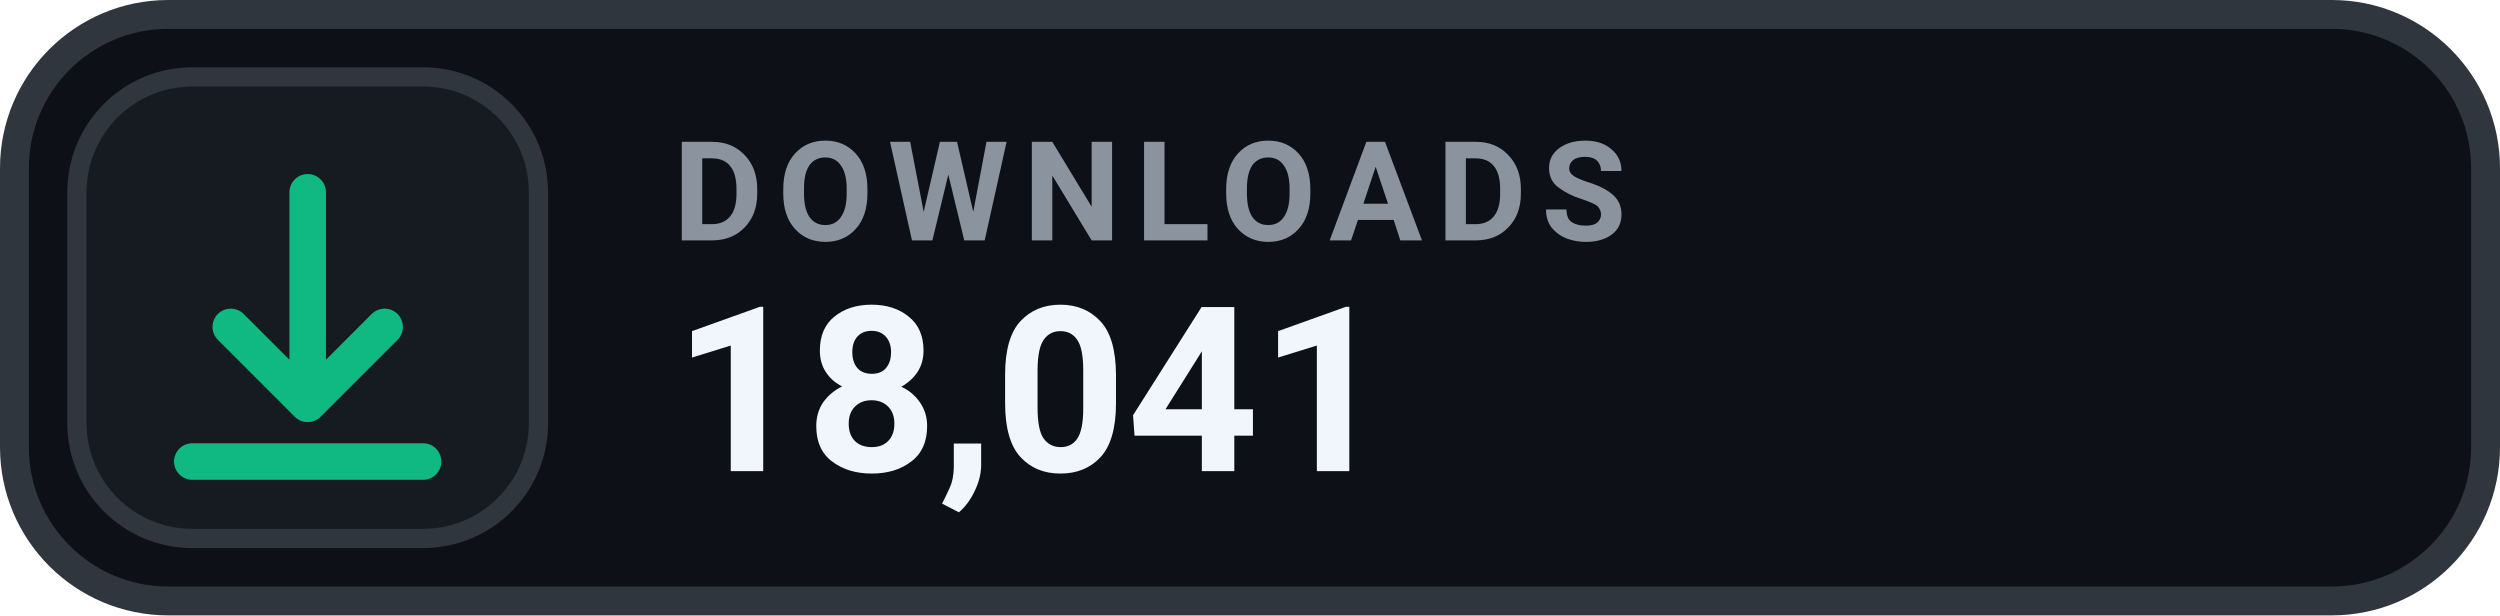
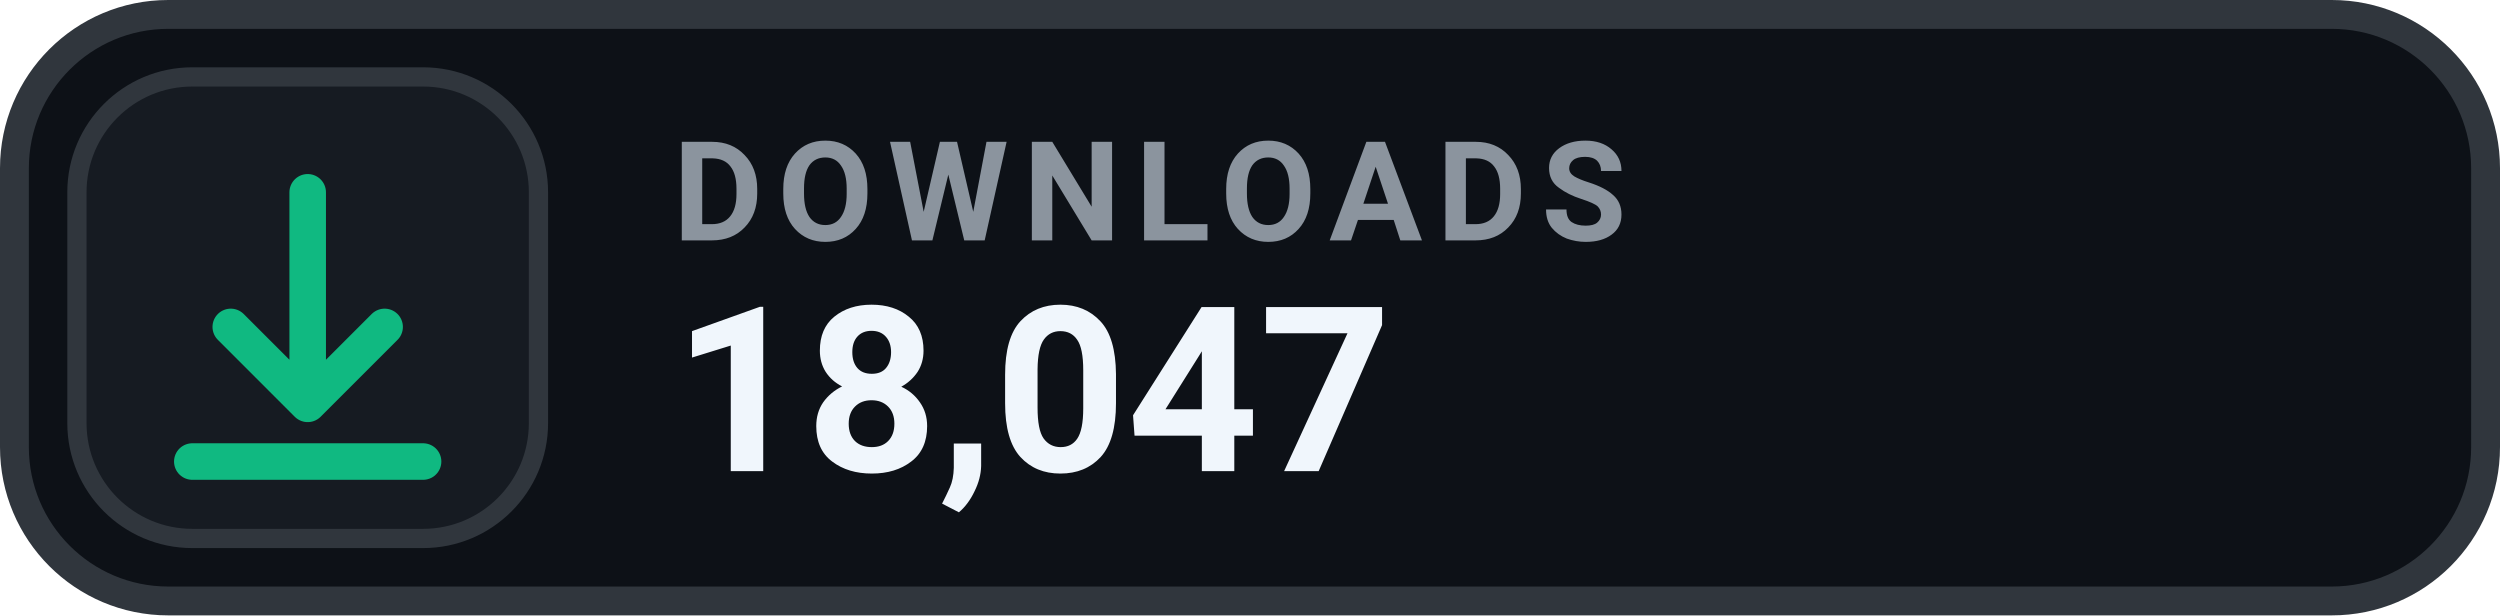
- <svg xmlns="http://www.w3.org/2000/svg" width="130" height="32" viewBox="0 0 130 32" role="img" aria-label="DOWNLOADS 18,041">
+ <svg xmlns="http://www.w3.org/2000/svg" width="130" height="32" viewBox="0 0 130 32" role="img" aria-label="DOWNLOADS 18,047">
  <rect x=".75" y=".75" width="128.5" height="30.5" rx="8" fill="#0D1117" stroke="#30363D" stroke-width="1.5" />
  <rect x="4" y="4" width="24" height="24" rx="6" fill="#161B22" stroke="#30363D" stroke-width="1" />
  <g transform="translate(16 16)" style="color:#10B981;">
    <path d="M0 -6 v11 m0 0 l4 -4 m-4 4 l-4 -4 M-6 8 h12" fill="none" stroke="currentColor" stroke-width="1.9" stroke-linecap="round" stroke-linejoin="round" />
  </g>
  <text x="35" y="12.5" fill="#8B949E" font-family="-apple-system,BlinkMacSystemFont,'Segoe UI',Roboto,Helvetica,Arial,sans-serif" font-size="7.2" font-weight="700" letter-spacing=".75">DOWNLOADS</text>
-   <text x="35" y="24.5" fill="#F0F6FC" font-family="-apple-system,BlinkMacSystemFont,'Segoe UI',Roboto,Helvetica,Arial,sans-serif" font-size="12" font-weight="700">18,041</text>
+   <text x="35" y="24.5" fill="#F0F6FC" font-family="-apple-system,BlinkMacSystemFont,'Segoe UI',Roboto,Helvetica,Arial,sans-serif" font-size="12" font-weight="700">18,047</text>
</svg>
